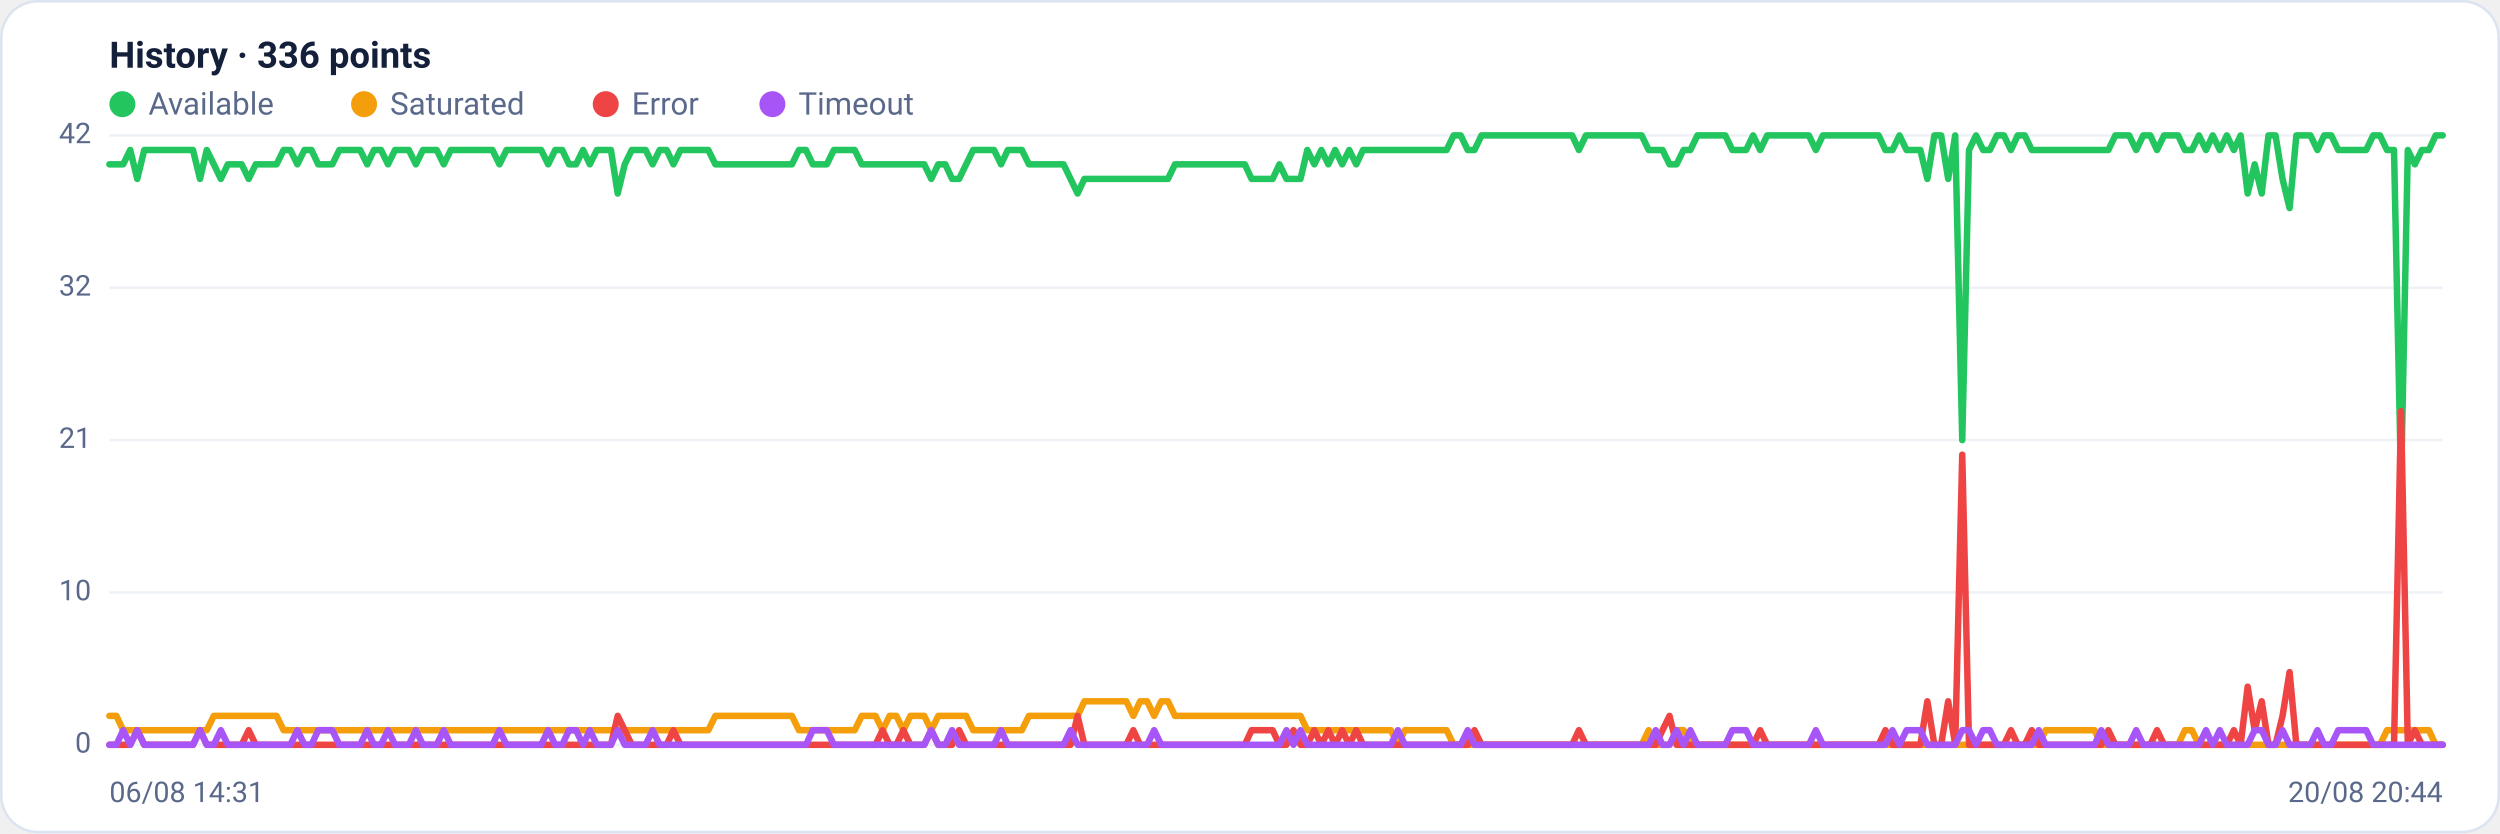
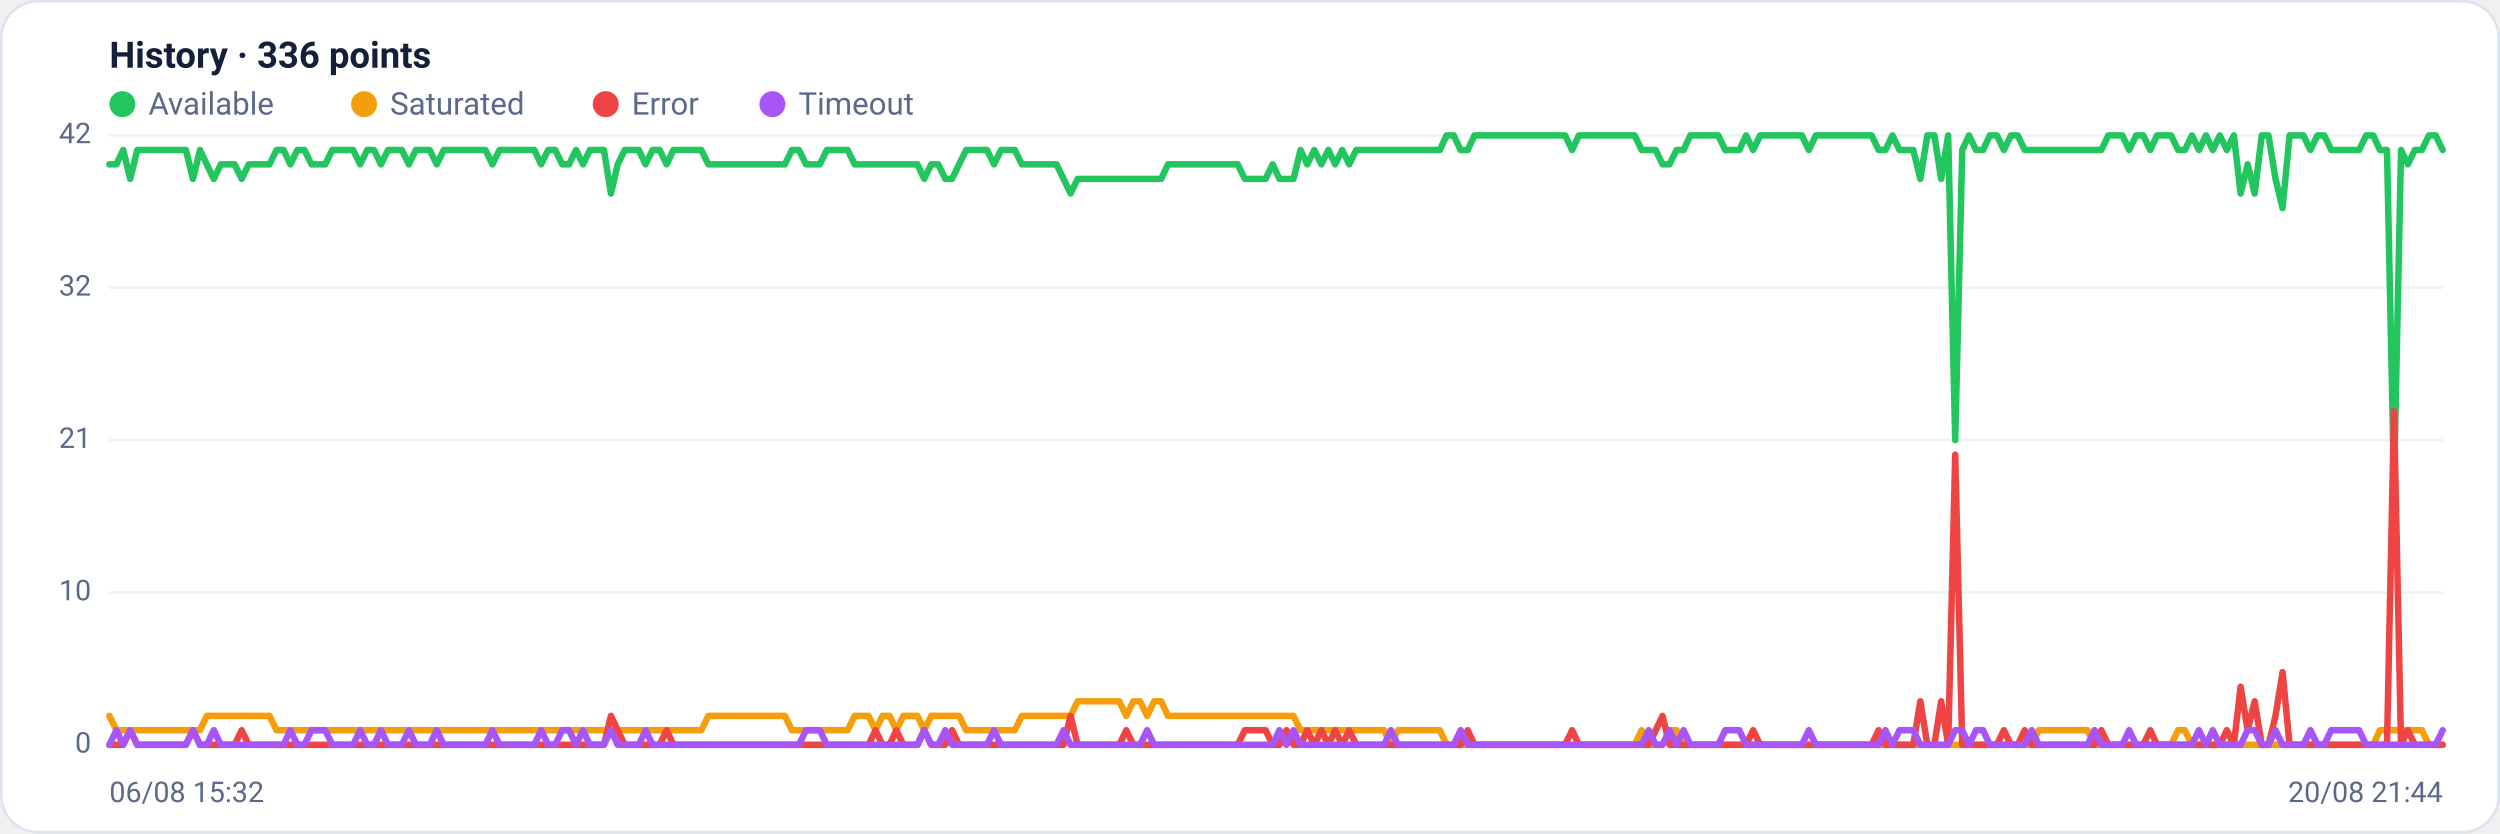
<svg xmlns="http://www.w3.org/2000/svg" viewBox="0 0 960 320" width="960" height="320" font-family="Segoe UI, system-ui, -apple-system, Roboto, Helvetica, Arial, sans-serif" role="img" aria-label="Availability history per region">
  <rect x="0.5" y="0.5" width="959" height="319" rx="14" fill="#ffffff" stroke="#dce3f1" />
  <text x="42" y="26" font-size="14" font-weight="600" fill="#14203a">History · 336 points</text>
  <circle cx="47" cy="40" r="5" fill="#22c55e" />
  <text x="57" y="44" font-size="12" fill="#5a688a">Available</text>
  <circle cx="139.8" cy="40" r="5" fill="#f59e0b" />
  <text x="149.8" y="44" font-size="12" fill="#5a688a">Saturated</text>
  <circle cx="232.6" cy="40" r="5" fill="#ef4444" />
  <text x="242.6" y="44" font-size="12" fill="#5a688a">Error</text>
  <circle cx="296.6" cy="40" r="5" fill="#a855f7" />
  <text x="306.6" y="44" font-size="12" fill="#5a688a">Timeout</text>
  <line x1="42" y1="286.0" x2="938" y2="286.0" stroke="#eef2f7" stroke-width="1" />
  <text x="35" y="289.0" text-anchor="end" font-size="11" fill="#5a688a">0</text>
  <line x1="42" y1="227.5" x2="938" y2="227.5" stroke="#eef2f7" stroke-width="1" />
  <text x="35" y="230.5" text-anchor="end" font-size="11" fill="#5a688a">10</text>
  <line x1="42" y1="169.0" x2="938" y2="169.0" stroke="#eef2f7" stroke-width="1" />
  <text x="35" y="172.0" text-anchor="end" font-size="11" fill="#5a688a">21</text>
  <line x1="42" y1="110.5" x2="938" y2="110.5" stroke="#eef2f7" stroke-width="1" />
  <text x="35" y="113.5" text-anchor="end" font-size="11" fill="#5a688a">32</text>
  <line x1="42" y1="52.0" x2="938" y2="52.0" stroke="#eef2f7" stroke-width="1" />
  <text x="35" y="55.0" text-anchor="end" font-size="11" fill="#5a688a">42</text>
-   <polyline fill="none" stroke="#22c55e" stroke-width="2.5" stroke-linejoin="round" stroke-linecap="round" points="42.0,63.1 44.7,63.1 47.3,63.1 50.0,57.6 52.7,68.7 55.4,57.6 58.0,57.6 60.7,57.6 63.4,57.6 66.1,57.6 68.7,57.6 71.4,57.6 74.1,57.6 76.8,68.7 79.4,57.6 82.1,63.1 84.8,68.7 87.5,63.1 90.1,63.1 92.8,63.1 95.5,68.7 98.2,63.1 100.8,63.1 103.5,63.1 106.2,63.1 108.9,57.6 111.5,57.6 114.2,63.1 116.9,57.6 119.6,57.6 122.2,63.1 124.9,63.1 127.6,63.1 130.3,57.6 132.9,57.6 135.6,57.6 138.3,57.6 141.0,63.1 143.6,57.6 146.3,57.6 149.0,63.1 151.7,57.6 154.3,57.6 157.0,57.6 159.7,63.1 162.4,57.6 165.0,57.6 167.7,57.6 170.4,63.1 173.1,57.6 175.7,57.6 178.4,57.6 181.1,57.6 183.8,57.6 186.4,57.6 189.1,57.6 191.8,63.1 194.5,57.6 197.1,57.6 199.8,57.6 202.5,57.6 205.2,57.6 207.8,57.6 210.5,63.1 213.2,57.6 215.9,57.6 218.5,63.1 221.2,63.1 223.9,57.6 226.5,63.1 229.2,57.6 231.9,57.6 234.6,57.6 237.2,74.3 239.9,63.1 242.6,57.6 245.3,57.6 247.9,57.6 250.6,63.1 253.3,57.6 256.0,57.6 258.6,63.1 261.3,57.6 264.0,57.6 266.7,57.6 269.3,57.6 272.0,57.6 274.7,63.1 277.4,63.1 280.0,63.1 282.7,63.1 285.4,63.1 288.1,63.1 290.7,63.1 293.4,63.1 296.1,63.1 298.8,63.1 301.4,63.1 304.1,63.1 306.8,57.6 309.5,57.6 312.1,63.1 314.8,63.1 317.5,63.1 320.2,57.6 322.8,57.6 325.5,57.6 328.2,57.6 330.9,63.1 333.5,63.1 336.2,63.1 338.9,63.1 341.6,63.1 344.2,63.1 346.9,63.1 349.6,63.1 352.3,63.1 354.9,63.1 357.6,68.7 360.3,63.1 363.0,63.1 365.6,68.7 368.3,68.7 371.0,63.1 373.7,57.6 376.3,57.6 379.0,57.6 381.7,57.6 384.4,63.1 387.0,57.6 389.7,57.6 392.4,57.6 395.1,63.1 397.7,63.1 400.4,63.1 403.1,63.1 405.7,63.1 408.4,63.1 411.1,68.7 413.8,74.3 416.4,68.7 419.1,68.7 421.8,68.7 424.5,68.7 427.1,68.7 429.8,68.7 432.5,68.7 435.2,68.7 437.8,68.7 440.5,68.7 443.2,68.7 445.9,68.7 448.5,68.7 451.2,63.1 453.9,63.1 456.6,63.1 459.2,63.1 461.9,63.1 464.6,63.1 467.3,63.1 469.9,63.1 472.6,63.1 475.3,63.1 478.0,63.1 480.6,68.7 483.3,68.7 486.0,68.7 488.7,68.7 491.3,63.1 494.0,68.7 496.7,68.7 499.4,68.7 502.0,57.6 504.7,63.1 507.4,57.6 510.1,63.1 512.7,57.6 515.4,63.1 518.1,57.6 520.8,63.1 523.4,57.6 526.1,57.6 528.8,57.6 531.5,57.6 534.1,57.6 536.8,57.6 539.5,57.6 542.2,57.6 544.8,57.6 547.5,57.6 550.2,57.6 552.9,57.6 555.5,57.6 558.2,52.0 560.9,52.0 563.6,57.6 566.2,57.6 568.9,52.0 571.6,52.0 574.3,52.0 576.9,52.0 579.6,52.0 582.3,52.0 584.9,52.0 587.6,52.0 590.3,52.0 593.0,52.0 595.6,52.0 598.3,52.0 601.0,52.0 603.7,52.0 606.3,57.6 609.0,52.0 611.7,52.0 614.4,52.0 617.0,52.0 619.7,52.0 622.4,52.0 625.1,52.0 627.7,52.0 630.4,52.0 633.1,57.6 635.8,57.6 638.4,57.6 641.1,63.1 643.8,63.1 646.5,57.6 649.1,57.6 651.8,52.0 654.5,52.0 657.2,52.0 659.8,52.0 662.5,52.0 665.2,57.6 667.9,57.6 670.5,57.6 673.2,52.0 675.9,57.6 678.6,52.0 681.2,52.0 683.9,52.0 686.6,52.0 689.3,52.0 691.9,52.0 694.6,52.0 697.3,57.6 700.0,52.0 702.6,52.0 705.3,52.0 708.0,52.0 710.7,52.0 713.3,52.0 716.0,52.0 718.7,52.0 721.4,52.0 724.0,57.6 726.7,57.6 729.4,52.0 732.1,57.6 734.7,57.6 737.4,57.6 740.1,68.7 742.8,52.0 745.4,52.0 748.1,68.7 750.8,52.0 753.5,169.0 756.1,57.6 758.8,52.0 761.5,57.6 764.1,57.6 766.8,52.0 769.5,52.0 772.2,57.6 774.8,52.0 777.5,52.0 780.2,57.6 782.9,57.6 785.5,57.6 788.2,57.6 790.9,57.6 793.6,57.6 796.2,57.6 798.9,57.6 801.6,57.6 804.3,57.6 806.9,57.6 809.6,57.6 812.3,52.0 815.0,52.0 817.6,52.0 820.3,57.6 823.0,52.0 825.7,52.0 828.3,57.6 831.0,52.0 833.7,52.0 836.4,52.0 839.0,57.6 841.7,57.6 844.4,52.0 847.1,57.6 849.7,52.0 852.4,57.6 855.1,52.0 857.8,57.6 860.4,52.0 863.1,74.3 865.8,63.1 868.5,74.3 871.1,52.0 873.8,52.0 876.5,68.7 879.2,79.9 881.8,52.0 884.5,52.0 887.2,52.0 889.9,57.6 892.5,52.0 895.2,52.0 897.9,57.6 900.6,57.6 903.2,57.6 905.9,57.6 908.6,57.6 911.3,52.0 913.9,52.0 916.6,57.6 919.3,57.6 922.0,185.7 924.6,57.6 927.3,63.1 930.0,57.6 932.7,57.6 935.3,52.0 938.0,52.0" />
-   <polyline fill="none" stroke="#f59e0b" stroke-width="2.5" stroke-linejoin="round" stroke-linecap="round" points="42.0,274.9 44.7,274.9 47.3,280.4 50.0,280.4 52.7,280.4 55.4,280.4 58.0,280.4 60.7,280.4 63.4,280.4 66.1,280.4 68.7,280.4 71.4,280.4 74.1,280.4 76.8,280.4 79.4,280.4 82.1,274.9 84.8,274.9 87.5,274.9 90.1,274.9 92.8,274.9 95.5,274.9 98.2,274.9 100.8,274.9 103.5,274.9 106.2,274.9 108.9,280.4 111.5,280.4 114.2,280.4 116.9,280.4 119.6,280.4 122.2,280.4 124.9,280.4 127.6,280.4 130.3,280.4 132.9,280.4 135.6,280.4 138.3,280.4 141.0,280.4 143.6,280.4 146.3,280.4 149.0,280.4 151.7,280.4 154.3,280.4 157.0,280.4 159.7,280.4 162.4,280.4 165.0,280.4 167.7,280.4 170.4,280.4 173.1,280.4 175.7,280.4 178.4,280.4 181.1,280.4 183.8,280.4 186.4,280.4 189.1,280.4 191.8,280.4 194.5,280.4 197.1,280.4 199.8,280.4 202.5,280.4 205.2,280.4 207.8,280.4 210.5,280.4 213.2,280.4 215.9,280.4 218.5,280.4 221.2,280.4 223.9,280.4 226.5,280.4 229.2,280.4 231.9,280.4 234.6,280.4 237.2,280.4 239.9,280.4 242.6,280.4 245.3,280.4 247.9,280.4 250.6,280.4 253.3,280.4 256.0,280.4 258.6,280.4 261.3,280.4 264.0,280.4 266.7,280.4 269.3,280.4 272.0,280.4 274.7,274.9 277.4,274.9 280.0,274.9 282.7,274.9 285.4,274.9 288.1,274.9 290.7,274.9 293.4,274.9 296.1,274.9 298.8,274.9 301.4,274.9 304.1,274.9 306.8,280.4 309.5,280.4 312.1,280.4 314.8,280.4 317.5,280.4 320.2,280.4 322.8,280.4 325.5,280.4 328.2,280.4 330.9,274.9 333.5,274.9 336.2,274.9 338.9,280.4 341.6,274.9 344.2,274.9 346.9,280.4 349.6,274.9 352.3,274.9 354.9,274.9 357.6,280.4 360.3,274.9 363.0,274.9 365.6,274.9 368.3,274.9 371.0,274.9 373.7,280.4 376.3,280.4 379.0,280.4 381.7,280.4 384.4,280.4 387.0,280.4 389.7,280.4 392.4,280.4 395.1,274.9 397.7,274.9 400.4,274.9 403.1,274.9 405.7,274.9 408.4,274.9 411.1,274.9 413.8,274.9 416.4,269.3 419.1,269.3 421.8,269.3 424.5,269.3 427.1,269.3 429.8,269.3 432.5,269.3 435.2,274.9 437.8,269.3 440.5,269.3 443.2,274.9 445.9,269.3 448.5,269.3 451.2,274.9 453.9,274.9 456.6,274.9 459.2,274.9 461.9,274.9 464.6,274.9 467.3,274.9 469.9,274.9 472.6,274.9 475.3,274.9 478.0,274.9 480.6,274.9 483.3,274.9 486.0,274.9 488.7,274.9 491.3,274.9 494.0,274.9 496.7,274.9 499.4,274.9 502.0,280.4 504.7,280.4 507.4,280.4 510.1,280.4 512.7,280.4 515.4,280.4 518.1,280.4 520.8,280.4 523.4,280.4 526.1,280.4 528.8,280.4 531.5,280.4 534.1,280.4 536.8,286.0 539.5,280.4 542.2,280.4 544.8,280.4 547.5,280.4 550.2,280.4 552.9,280.4 555.5,280.4 558.2,286.0 560.9,286.0 563.6,286.0 566.2,286.0 568.9,286.0 571.6,286.0 574.3,286.0 576.9,286.0 579.6,286.0 582.3,286.0 584.9,286.0 587.6,286.0 590.3,286.0 593.0,286.0 595.6,286.0 598.3,286.0 601.0,286.0 603.7,286.0 606.3,286.0 609.0,286.0 611.7,286.0 614.4,286.0 617.0,286.0 619.7,286.0 622.4,286.0 625.1,286.0 627.7,286.0 630.4,286.0 633.1,280.4 635.8,286.0 638.4,286.0 641.1,286.0 643.8,280.4 646.5,280.4 649.1,286.0 651.8,286.0 654.5,286.0 657.2,286.0 659.8,286.0 662.5,286.0 665.2,286.0 667.9,286.0 670.5,286.0 673.2,286.0 675.9,286.0 678.6,286.0 681.2,286.0 683.9,286.0 686.6,286.0 689.3,286.0 691.9,286.0 694.6,286.0 697.3,286.0 700.0,286.0 702.6,286.0 705.3,286.0 708.0,286.0 710.7,286.0 713.3,286.0 716.0,286.0 718.7,286.0 721.4,286.0 724.0,286.0 726.7,286.0 729.4,286.0 732.1,286.0 734.7,286.0 737.4,286.0 740.1,286.0 742.8,286.0 745.4,286.0 748.1,286.0 750.8,286.0 753.5,286.0 756.1,286.0 758.8,286.0 761.5,286.0 764.1,286.0 766.8,286.0 769.5,286.0 772.2,286.0 774.8,286.0 777.5,286.0 780.2,286.0 782.9,286.0 785.5,280.4 788.2,280.4 790.9,280.4 793.6,280.4 796.2,280.4 798.9,280.4 801.6,280.4 804.3,280.4 806.9,286.0 809.6,286.0 812.3,286.0 815.0,286.0 817.6,286.0 820.3,286.0 823.0,286.0 825.7,286.0 828.3,286.0 831.0,286.0 833.7,286.0 836.4,286.0 839.0,280.4 841.7,280.4 844.4,286.0 847.1,286.0 849.7,286.0 852.4,286.0 855.1,286.0 857.8,286.0 860.4,286.0 863.1,286.0 865.8,286.0 868.5,286.0 871.1,286.0 873.8,286.0 876.5,286.0 879.2,286.0 881.8,286.0 884.5,286.0 887.2,286.0 889.9,286.0 892.5,286.0 895.2,286.0 897.9,286.0 900.6,286.0 903.2,286.0 905.9,286.0 908.6,286.0 911.3,286.0 913.9,286.0 916.6,280.4 919.3,280.4 922.0,280.4 924.6,280.4 927.3,280.4 930.0,280.4 932.7,280.4 935.3,286.0 938.0,286.0" />
-   <polyline fill="none" stroke="#ef4444" stroke-width="2.5" stroke-linejoin="round" stroke-linecap="round" points="42.0,286.0 44.7,286.0 47.3,286.0 50.0,286.0 52.7,280.4 55.4,286.0 58.0,286.0 60.7,286.0 63.4,286.0 66.1,286.0 68.7,286.0 71.4,286.0 74.1,286.0 76.8,280.4 79.4,286.0 82.1,286.0 84.8,286.0 87.5,286.0 90.1,286.0 92.8,286.0 95.5,280.4 98.2,286.0 100.8,286.0 103.5,286.0 106.2,286.0 108.9,286.0 111.5,286.0 114.2,286.0 116.9,286.0 119.6,286.0 122.2,286.0 124.9,286.0 127.6,286.0 130.3,286.0 132.9,286.0 135.6,286.0 138.3,286.0 141.0,286.0 143.6,286.0 146.3,286.0 149.0,286.0 151.7,286.0 154.3,286.0 157.0,286.0 159.7,286.0 162.4,286.0 165.0,286.0 167.7,286.0 170.4,286.0 173.1,286.0 175.7,286.0 178.4,286.0 181.1,286.0 183.8,286.0 186.4,286.0 189.1,286.0 191.8,286.0 194.5,286.0 197.1,286.0 199.8,286.0 202.5,286.0 205.2,286.0 207.8,286.0 210.5,286.0 213.2,286.0 215.9,286.0 218.5,286.0 221.2,286.0 223.9,286.0 226.5,286.0 229.2,286.0 231.9,286.0 234.6,286.0 237.2,274.9 239.9,280.4 242.6,286.0 245.3,286.0 247.9,286.0 250.6,286.0 253.3,286.0 256.0,286.0 258.6,280.4 261.3,286.0 264.0,286.0 266.7,286.0 269.3,286.0 272.0,286.0 274.7,286.0 277.4,286.0 280.0,286.0 282.7,286.0 285.4,286.0 288.1,286.0 290.7,286.0 293.4,286.0 296.1,286.0 298.8,286.0 301.4,286.0 304.1,286.0 306.8,286.0 309.5,286.0 312.1,286.0 314.8,286.0 317.5,286.0 320.2,286.0 322.8,286.0 325.5,286.0 328.2,286.0 330.9,286.0 333.5,286.0 336.2,286.0 338.9,280.4 341.6,286.0 344.2,286.0 346.9,280.4 349.6,286.0 352.3,286.0 354.9,286.0 357.6,280.4 360.3,286.0 363.0,286.0 365.6,286.0 368.3,280.4 371.0,286.0 373.7,286.0 376.3,286.0 379.0,286.0 381.7,286.0 384.4,286.0 387.0,286.0 389.7,286.0 392.4,286.0 395.1,286.0 397.7,286.0 400.4,286.0 403.1,286.0 405.7,286.0 408.4,286.0 411.1,286.0 413.8,274.9 416.4,286.0 419.1,286.0 421.8,286.0 424.5,286.0 427.1,286.0 429.8,286.0 432.5,286.0 435.2,280.4 437.8,286.0 440.5,286.0 443.2,286.0 445.9,286.0 448.5,286.0 451.2,286.0 453.9,286.0 456.6,286.0 459.2,286.0 461.9,286.0 464.6,286.0 467.3,286.0 469.9,286.0 472.6,286.0 475.3,286.0 478.0,286.0 480.6,280.4 483.3,280.4 486.0,280.4 488.7,280.4 491.3,286.0 494.0,286.0 496.7,280.4 499.4,286.0 502.0,286.0 504.7,280.4 507.4,286.0 510.1,280.4 512.7,286.0 515.4,280.4 518.1,286.0 520.8,280.4 523.4,286.0 526.1,286.0 528.8,286.0 531.5,286.0 534.1,286.0 536.8,286.0 539.5,286.0 542.2,286.0 544.8,286.0 547.5,286.0 550.2,286.0 552.9,286.0 555.5,286.0 558.2,286.0 560.9,286.0 563.6,286.0 566.2,280.4 568.9,286.0 571.6,286.0 574.3,286.0 576.9,286.0 579.6,286.0 582.3,286.0 584.9,286.0 587.6,286.0 590.3,286.0 593.0,286.0 595.6,286.0 598.3,286.0 601.0,286.0 603.7,286.0 606.3,280.4 609.0,286.0 611.7,286.0 614.4,286.0 617.0,286.0 619.7,286.0 622.4,286.0 625.1,286.0 627.7,286.0 630.4,286.0 633.1,286.0 635.8,286.0 638.4,280.4 641.1,274.9 643.8,286.0 646.5,286.0 649.1,286.0 651.8,286.0 654.5,286.0 657.2,286.0 659.8,286.0 662.5,286.0 665.2,286.0 667.9,286.0 670.5,286.0 673.2,286.0 675.9,280.4 678.6,286.0 681.2,286.0 683.9,286.0 686.6,286.0 689.3,286.0 691.9,286.0 694.6,286.0 697.3,286.0 700.0,286.0 702.6,286.0 705.3,286.0 708.0,286.0 710.7,286.0 713.3,286.0 716.0,286.0 718.7,286.0 721.4,286.0 724.0,280.4 726.7,286.0 729.4,286.0 732.1,286.0 734.7,286.0 737.4,286.0 740.1,269.3 742.8,286.0 745.4,286.0 748.1,269.3 750.8,286.0 753.5,174.6 756.1,286.0 758.8,286.0 761.5,286.0 764.1,286.0 766.8,286.0 769.5,286.0 772.2,280.4 774.8,286.0 777.5,286.0 780.2,280.4 782.9,286.0 785.5,286.0 788.2,286.0 790.9,286.0 793.6,286.0 796.2,286.0 798.9,286.0 801.6,286.0 804.3,286.0 806.9,286.0 809.6,280.4 812.3,286.0 815.0,286.0 817.6,286.0 820.3,286.0 823.0,286.0 825.7,286.0 828.3,280.4 831.0,286.0 833.7,286.0 836.4,286.0 839.0,286.0 841.7,286.0 844.4,286.0 847.1,286.0 849.7,286.0 852.4,286.0 855.1,286.0 857.8,280.4 860.4,286.0 863.1,263.7 865.8,280.4 868.5,269.3 871.1,286.0 873.8,286.0 876.5,274.9 879.2,258.1 881.8,286.0 884.5,286.0 887.2,286.0 889.9,286.0 892.5,286.0 895.2,286.0 897.9,286.0 900.6,286.0 903.2,286.0 905.9,286.0 908.6,286.0 911.3,286.0 913.9,286.0 916.6,286.0 919.3,286.0 922.0,157.9 924.6,286.0 927.3,280.4 930.0,286.0 932.7,286.0 935.3,286.0 938.0,286.0" />
-   <polyline fill="none" stroke="#a855f7" stroke-width="2.5" stroke-linejoin="round" stroke-linecap="round" points="42.0,286.0 44.7,286.0 47.3,280.4 50.0,286.0 52.7,280.4 55.4,286.0 58.0,286.0 60.7,286.0 63.4,286.0 66.1,286.0 68.7,286.0 71.4,286.0 74.1,286.0 76.8,280.4 79.4,286.0 82.1,286.0 84.8,280.4 87.5,286.0 90.1,286.0 92.8,286.0 95.5,286.0 98.2,286.0 100.8,286.0 103.5,286.0 106.2,286.0 108.9,286.0 111.5,286.0 114.2,280.4 116.9,286.0 119.6,286.0 122.2,280.4 124.9,280.4 127.6,280.4 130.3,286.0 132.9,286.0 135.6,286.0 138.3,286.0 141.0,280.4 143.6,286.0 146.3,286.0 149.0,280.4 151.7,286.0 154.3,286.0 157.0,286.0 159.7,280.4 162.4,286.0 165.0,286.0 167.7,286.0 170.4,280.4 173.1,286.0 175.7,286.0 178.4,286.0 181.1,286.0 183.8,286.0 186.4,286.0 189.1,286.0 191.8,280.4 194.5,286.0 197.1,286.0 199.8,286.0 202.5,286.0 205.2,286.0 207.8,286.0 210.5,280.4 213.2,286.0 215.9,286.0 218.5,280.4 221.2,280.4 223.9,286.0 226.5,280.4 229.2,286.0 231.9,286.0 234.6,286.0 237.2,280.4 239.9,286.0 242.6,286.0 245.3,286.0 247.9,286.0 250.6,280.4 253.3,286.0 256.0,286.0 258.6,286.0 261.3,286.0 264.0,286.0 266.7,286.0 269.3,286.0 272.0,286.0 274.7,286.0 277.4,286.0 280.0,286.0 282.7,286.0 285.4,286.0 288.1,286.0 290.7,286.0 293.4,286.0 296.1,286.0 298.8,286.0 301.4,286.0 304.1,286.0 306.8,286.0 309.5,286.0 312.1,280.4 314.8,280.4 317.5,280.4 320.2,286.0 322.8,286.0 325.5,286.0 328.2,286.0 330.9,286.0 333.5,286.0 336.2,286.0 338.9,286.0 341.6,286.0 344.2,286.0 346.9,286.0 349.6,286.0 352.3,286.0 354.9,286.0 357.6,280.4 360.3,286.0 363.0,286.0 365.6,280.4 368.3,286.0 371.0,286.0 373.7,286.0 376.3,286.0 379.0,286.0 381.7,286.0 384.4,280.4 387.0,286.0 389.7,286.0 392.4,286.0 395.1,286.0 397.7,286.0 400.4,286.0 403.1,286.0 405.7,286.0 408.4,286.0 411.1,280.4 413.8,286.0 416.4,286.0 419.1,286.0 421.8,286.0 424.5,286.0 427.1,286.0 429.8,286.0 432.5,286.0 435.2,286.0 437.8,286.0 440.5,286.0 443.2,280.4 445.9,286.0 448.5,286.0 451.2,286.0 453.9,286.0 456.6,286.0 459.2,286.0 461.9,286.0 464.6,286.0 467.3,286.0 469.9,286.0 472.6,286.0 475.3,286.0 478.0,286.0 480.6,286.0 483.3,286.0 486.0,286.0 488.7,286.0 491.3,286.0 494.0,280.4 496.7,286.0 499.4,280.4 502.0,286.0 504.7,286.0 507.4,286.0 510.1,286.0 512.7,286.0 515.4,286.0 518.1,286.0 520.8,286.0 523.4,286.0 526.1,286.0 528.8,286.0 531.5,286.0 534.1,286.0 536.8,280.4 539.5,286.0 542.2,286.0 544.8,286.0 547.5,286.0 550.2,286.0 552.9,286.0 555.5,286.0 558.2,286.0 560.9,286.0 563.6,280.4 566.2,286.0 568.9,286.0 571.6,286.0 574.3,286.0 576.9,286.0 579.6,286.0 582.3,286.0 584.9,286.0 587.6,286.0 590.3,286.0 593.0,286.0 595.6,286.0 598.3,286.0 601.0,286.0 603.7,286.0 606.3,286.0 609.0,286.0 611.7,286.0 614.4,286.0 617.0,286.0 619.7,286.0 622.4,286.0 625.1,286.0 627.7,286.0 630.4,286.0 633.1,286.0 635.8,280.4 638.4,286.0 641.1,286.0 643.8,280.4 646.5,286.0 649.1,280.4 651.8,286.0 654.5,286.0 657.2,286.0 659.8,286.0 662.5,286.0 665.2,280.4 667.9,280.4 670.5,280.4 673.2,286.0 675.9,286.0 678.6,286.0 681.2,286.0 683.9,286.0 686.6,286.0 689.3,286.0 691.9,286.0 694.6,286.0 697.3,280.4 700.0,286.0 702.6,286.0 705.3,286.0 708.0,286.0 710.7,286.0 713.3,286.0 716.0,286.0 718.7,286.0 721.4,286.0 724.0,286.0 726.7,280.4 729.4,286.0 732.1,280.4 734.7,280.4 737.4,280.4 740.1,286.0 742.8,286.0 745.4,286.0 748.1,286.0 750.8,286.0 753.5,280.4 756.1,280.4 758.8,286.0 761.5,280.4 764.1,280.4 766.8,286.0 769.5,286.0 772.2,286.0 774.8,286.0 777.5,286.0 780.2,286.0 782.9,280.4 785.5,286.0 788.2,286.0 790.9,286.0 793.6,286.0 796.2,286.0 798.9,286.0 801.6,286.0 804.3,286.0 806.9,280.4 809.6,286.0 812.3,286.0 815.0,286.0 817.6,286.0 820.3,280.4 823.0,286.0 825.7,286.0 828.3,286.0 831.0,286.0 833.7,286.0 836.4,286.0 839.0,286.0 841.7,286.0 844.4,286.0 847.1,280.4 849.7,286.0 852.4,280.4 855.1,286.0 857.8,286.0 860.4,286.0 863.1,286.0 865.8,280.4 868.5,280.4 871.1,286.0 873.8,286.0 876.5,280.4 879.2,286.0 881.8,286.0 884.5,286.0 887.2,286.0 889.9,280.4 892.5,286.0 895.2,286.0 897.9,280.4 900.6,280.4 903.2,280.4 905.9,280.4 908.6,280.4 911.3,286.0 913.9,286.0 916.6,286.0 919.3,286.0 922.0,286.0 924.6,286.0 927.3,286.0 930.0,286.0 932.7,286.0 935.3,286.0 938.0,286.0" />
-   <text x="42" y="308" font-size="11" fill="#5a688a">06/08 14:31</text>
-   <text x="938" y="308" text-anchor="end" font-size="11" fill="#5a688a">20/08 20:44</text>
+   <polyline fill="none" stroke="#22c55e" stroke-width="2.5" stroke-linejoin="round" stroke-linecap="round" points="42.0,63.1 44.7,63.1 47.3,57.6 50.0,68.7 52.7,57.6 55.4,57.6 58.0,57.6 60.7,57.6 63.4,57.6 66.1,57.6 68.7,57.6 71.4,57.6 74.1,68.7 76.8,57.6 79.4,63.1 82.1,68.7 84.8,63.1 87.5,63.1 90.1,63.1 92.8,68.7 95.5,63.1 98.2,63.1 100.8,63.1 103.5,63.1 106.2,57.6 108.9,57.6 111.5,63.1 114.2,57.6 116.9,57.6 119.6,63.1 122.2,63.1 124.9,63.1 127.6,57.6 130.3,57.6 132.9,57.6 135.6,57.6 138.3,63.1 141.0,57.6 143.6,57.6 146.3,63.1 149.0,57.6 151.7,57.6 154.3,57.6 157.0,63.1 159.7,57.6 162.4,57.6 165.0,57.6 167.7,63.1 170.4,57.6 173.1,57.6 175.7,57.6 178.4,57.6 181.1,57.6 183.8,57.6 186.4,57.6 189.1,63.1 191.8,57.6 194.5,57.6 197.1,57.6 199.8,57.6 202.5,57.6 205.2,57.6 207.8,63.1 210.5,57.6 213.2,57.6 215.9,63.1 218.5,63.1 221.2,57.6 223.9,63.1 226.5,57.6 229.2,57.6 231.9,57.6 234.6,74.3 237.2,63.1 239.9,57.6 242.6,57.6 245.3,57.6 247.9,63.1 250.6,57.6 253.3,57.6 256.0,63.1 258.6,57.6 261.3,57.6 264.0,57.6 266.7,57.6 269.3,57.6 272.0,63.1 274.7,63.1 277.4,63.1 280.0,63.1 282.7,63.1 285.4,63.1 288.1,63.1 290.7,63.1 293.4,63.1 296.1,63.1 298.8,63.1 301.4,63.1 304.1,57.6 306.8,57.6 309.5,63.1 312.1,63.1 314.8,63.1 317.5,57.6 320.2,57.6 322.8,57.6 325.5,57.6 328.2,63.1 330.9,63.1 333.5,63.1 336.2,63.1 338.9,63.1 341.6,63.1 344.2,63.1 346.9,63.1 349.6,63.1 352.3,63.1 354.9,68.7 357.6,63.1 360.3,63.1 363.0,68.7 365.6,68.7 368.3,63.1 371.0,57.6 373.7,57.6 376.3,57.6 379.0,57.6 381.7,63.1 384.4,57.6 387.0,57.6 389.7,57.6 392.4,63.1 395.1,63.1 397.7,63.1 400.4,63.1 403.1,63.1 405.7,63.1 408.4,68.7 411.1,74.3 413.8,68.7 416.4,68.7 419.1,68.7 421.8,68.7 424.5,68.7 427.1,68.7 429.8,68.7 432.5,68.7 435.2,68.7 437.8,68.7 440.5,68.7 443.2,68.7 445.9,68.7 448.5,63.1 451.2,63.1 453.9,63.1 456.6,63.1 459.2,63.1 461.9,63.1 464.6,63.1 467.3,63.1 469.9,63.1 472.6,63.1 475.3,63.1 478.0,68.7 480.6,68.7 483.3,68.7 486.0,68.7 488.7,63.1 491.3,68.7 494.0,68.7 496.7,68.7 499.4,57.6 502.0,63.1 504.7,57.6 507.4,63.1 510.1,57.6 512.7,63.1 515.4,57.6 518.1,63.1 520.8,57.6 523.4,57.6 526.1,57.6 528.8,57.6 531.5,57.6 534.1,57.6 536.8,57.6 539.5,57.6 542.2,57.6 544.8,57.6 547.5,57.6 550.2,57.6 552.9,57.6 555.5,52.0 558.2,52.0 560.9,57.6 563.6,57.6 566.2,52.0 568.9,52.0 571.6,52.0 574.3,52.0 576.9,52.0 579.6,52.0 582.3,52.0 584.9,52.0 587.6,52.0 590.3,52.0 593.0,52.0 595.6,52.0 598.3,52.0 601.0,52.0 603.7,57.6 606.3,52.0 609.0,52.0 611.7,52.0 614.4,52.0 617.0,52.0 619.7,52.0 622.4,52.0 625.1,52.0 627.7,52.0 630.4,57.6 633.1,57.6 635.8,57.6 638.4,63.1 641.1,63.1 643.8,57.6 646.5,57.6 649.1,52.0 651.8,52.0 654.5,52.0 657.2,52.0 659.8,52.0 662.5,57.6 665.2,57.6 667.9,57.6 670.5,52.0 673.2,57.6 675.9,52.0 678.6,52.0 681.2,52.0 683.9,52.0 686.6,52.0 689.3,52.0 691.9,52.0 694.6,57.6 697.3,52.0 700.0,52.0 702.6,52.0 705.3,52.0 708.0,52.0 710.7,52.0 713.3,52.0 716.0,52.0 718.7,52.0 721.4,57.6 724.0,57.6 726.7,52.0 729.4,57.6 732.1,57.6 734.7,57.6 737.4,68.7 740.1,52.0 742.8,52.0 745.4,68.7 748.1,52.0 750.8,169.0 753.5,57.6 756.1,52.0 758.8,57.6 761.5,57.6 764.1,52.0 766.8,52.0 769.5,57.6 772.2,52.0 774.8,52.0 777.5,57.6 780.2,57.6 782.9,57.6 785.5,57.6 788.2,57.6 790.9,57.6 793.6,57.6 796.2,57.6 798.9,57.6 801.6,57.6 804.3,57.6 806.9,57.6 809.6,52.0 812.3,52.0 815.0,52.0 817.6,57.6 820.3,52.0 823.0,52.0 825.7,57.6 828.3,52.0 831.0,52.0 833.7,52.0 836.4,57.6 839.0,57.6 841.7,52.0 844.4,57.6 847.1,52.0 849.7,57.6 852.4,52.0 855.1,57.6 857.8,52.0 860.4,74.3 863.1,63.1 865.8,74.3 868.5,52.0 871.1,52.0 873.8,68.7 876.5,79.9 879.2,52.0 881.8,52.0 884.5,52.0 887.2,57.6 889.9,52.0 892.5,52.0 895.2,57.6 897.9,57.6 900.6,57.6 903.2,57.6 905.9,57.6 908.6,52.0 911.3,52.0 913.9,57.6 916.6,57.6 919.3,185.7 922.0,57.6 924.6,63.1 927.3,57.6 930.0,57.6 932.7,52.0 935.3,52.0 938.0,57.6" />
+   <polyline fill="none" stroke="#f59e0b" stroke-width="2.5" stroke-linejoin="round" stroke-linecap="round" points="42.0,274.9 44.7,280.4 47.3,280.4 50.0,280.4 52.7,280.4 55.4,280.4 58.0,280.4 60.7,280.4 63.4,280.4 66.1,280.4 68.7,280.4 71.4,280.4 74.1,280.4 76.8,280.4 79.4,274.9 82.1,274.9 84.8,274.9 87.5,274.9 90.1,274.9 92.8,274.9 95.5,274.9 98.2,274.9 100.8,274.9 103.5,274.9 106.2,280.4 108.9,280.4 111.5,280.4 114.2,280.4 116.9,280.4 119.6,280.4 122.2,280.4 124.9,280.4 127.6,280.4 130.3,280.4 132.9,280.4 135.6,280.4 138.3,280.4 141.0,280.4 143.6,280.4 146.3,280.4 149.0,280.4 151.7,280.4 154.3,280.4 157.0,280.4 159.7,280.4 162.4,280.4 165.0,280.4 167.7,280.4 170.4,280.4 173.1,280.4 175.7,280.4 178.4,280.4 181.1,280.4 183.8,280.4 186.4,280.4 189.1,280.4 191.8,280.4 194.5,280.4 197.1,280.4 199.8,280.4 202.5,280.4 205.2,280.4 207.8,280.4 210.5,280.4 213.2,280.4 215.9,280.4 218.5,280.4 221.2,280.4 223.9,280.4 226.5,280.4 229.2,280.4 231.9,280.4 234.6,280.4 237.2,280.4 239.9,280.4 242.6,280.4 245.3,280.4 247.9,280.4 250.6,280.4 253.3,280.4 256.0,280.4 258.6,280.4 261.3,280.4 264.0,280.4 266.7,280.4 269.3,280.4 272.0,274.9 274.7,274.9 277.4,274.9 280.0,274.9 282.7,274.9 285.4,274.9 288.1,274.9 290.7,274.9 293.4,274.9 296.1,274.9 298.8,274.9 301.4,274.9 304.1,280.4 306.8,280.4 309.5,280.4 312.1,280.4 314.8,280.4 317.5,280.4 320.2,280.4 322.8,280.4 325.5,280.4 328.2,274.9 330.9,274.9 333.5,274.9 336.2,280.4 338.9,274.9 341.6,274.9 344.2,280.4 346.9,274.9 349.6,274.9 352.3,274.9 354.9,280.4 357.6,274.9 360.3,274.9 363.0,274.9 365.6,274.9 368.3,274.9 371.0,280.4 373.7,280.4 376.3,280.4 379.0,280.4 381.7,280.4 384.4,280.4 387.0,280.4 389.7,280.4 392.4,274.9 395.1,274.9 397.7,274.9 400.4,274.9 403.1,274.9 405.7,274.9 408.4,274.9 411.1,274.9 413.8,269.3 416.4,269.3 419.1,269.3 421.8,269.3 424.5,269.3 427.1,269.3 429.8,269.3 432.5,274.9 435.2,269.3 437.8,269.3 440.5,274.9 443.2,269.3 445.9,269.3 448.5,274.9 451.2,274.9 453.9,274.9 456.6,274.9 459.2,274.9 461.9,274.9 464.6,274.9 467.3,274.9 469.9,274.9 472.6,274.9 475.3,274.9 478.0,274.9 480.6,274.9 483.3,274.9 486.0,274.9 488.7,274.9 491.3,274.9 494.0,274.9 496.7,274.9 499.4,280.4 502.0,280.4 504.7,280.4 507.4,280.4 510.1,280.4 512.7,280.4 515.4,280.4 518.1,280.4 520.8,280.4 523.4,280.4 526.1,280.4 528.8,280.4 531.5,280.4 534.1,286.0 536.8,280.4 539.5,280.4 542.2,280.4 544.8,280.4 547.5,280.4 550.2,280.4 552.9,280.4 555.5,286.0 558.2,286.0 560.9,286.0 563.6,286.0 566.2,286.0 568.9,286.0 571.6,286.0 574.3,286.0 576.9,286.0 579.6,286.0 582.3,286.0 584.9,286.0 587.6,286.0 590.3,286.0 593.0,286.0 595.6,286.0 598.3,286.0 601.0,286.0 603.7,286.0 606.3,286.0 609.0,286.0 611.7,286.0 614.4,286.0 617.0,286.0 619.7,286.0 622.4,286.0 625.1,286.0 627.7,286.0 630.4,280.4 633.1,286.0 635.8,286.0 638.4,286.0 641.1,280.4 643.8,280.4 646.5,286.0 649.1,286.0 651.8,286.0 654.5,286.0 657.2,286.0 659.8,286.0 662.5,286.0 665.2,286.0 667.9,286.0 670.5,286.0 673.2,286.0 675.9,286.0 678.6,286.0 681.2,286.0 683.9,286.0 686.6,286.0 689.3,286.0 691.9,286.0 694.6,286.0 697.3,286.0 700.0,286.0 702.6,286.0 705.3,286.0 708.0,286.0 710.7,286.0 713.3,286.0 716.0,286.0 718.7,286.0 721.4,286.0 724.0,286.0 726.7,286.0 729.4,286.0 732.1,286.0 734.7,286.0 737.4,286.0 740.1,286.0 742.8,286.0 745.4,286.0 748.1,286.0 750.8,286.0 753.5,286.0 756.1,286.0 758.8,286.0 761.5,286.0 764.1,286.0 766.8,286.0 769.5,286.0 772.2,286.0 774.8,286.0 777.5,286.0 780.2,286.0 782.9,280.4 785.5,280.4 788.2,280.4 790.9,280.4 793.6,280.4 796.2,280.4 798.9,280.4 801.6,280.4 804.3,286.0 806.9,286.0 809.6,286.0 812.3,286.0 815.0,286.0 817.6,286.0 820.3,286.0 823.0,286.0 825.7,286.0 828.3,286.0 831.0,286.0 833.7,286.0 836.4,280.4 839.0,280.4 841.7,286.0 844.4,286.0 847.1,286.0 849.7,286.0 852.4,286.0 855.1,286.0 857.8,286.0 860.4,286.0 863.1,286.0 865.8,286.0 868.5,286.0 871.1,286.0 873.8,286.0 876.5,286.0 879.2,286.0 881.8,286.0 884.5,286.0 887.2,286.0 889.9,286.0 892.5,286.0 895.2,286.0 897.9,286.0 900.6,286.0 903.2,286.0 905.9,286.0 908.6,286.0 911.3,286.0 913.9,280.4 916.6,280.4 919.3,280.4 922.0,280.4 924.6,280.4 927.3,280.4 930.0,280.4 932.7,286.0 935.3,286.0 938.0,286.0" />
+   <polyline fill="none" stroke="#ef4444" stroke-width="2.5" stroke-linejoin="round" stroke-linecap="round" points="42.0,286.0 44.7,286.0 47.3,286.0 50.0,280.4 52.7,286.0 55.4,286.0 58.0,286.0 60.7,286.0 63.4,286.0 66.1,286.0 68.7,286.0 71.4,286.0 74.1,280.4 76.8,286.0 79.4,286.0 82.1,286.0 84.8,286.0 87.5,286.0 90.1,286.0 92.8,280.4 95.5,286.0 98.2,286.0 100.8,286.0 103.5,286.0 106.2,286.0 108.9,286.0 111.5,286.0 114.2,286.0 116.9,286.0 119.6,286.0 122.2,286.0 124.9,286.0 127.6,286.0 130.3,286.0 132.9,286.0 135.6,286.0 138.3,286.0 141.0,286.0 143.6,286.0 146.3,286.0 149.0,286.0 151.7,286.0 154.3,286.0 157.0,286.0 159.7,286.0 162.4,286.0 165.0,286.0 167.7,286.0 170.4,286.0 173.1,286.0 175.7,286.0 178.4,286.0 181.1,286.0 183.8,286.0 186.4,286.0 189.1,286.0 191.8,286.0 194.5,286.0 197.1,286.0 199.8,286.0 202.5,286.0 205.2,286.0 207.8,286.0 210.5,286.0 213.2,286.0 215.9,286.0 218.5,286.0 221.2,286.0 223.9,286.0 226.5,286.0 229.2,286.0 231.9,286.0 234.6,274.9 237.2,280.4 239.9,286.0 242.6,286.0 245.3,286.0 247.9,286.0 250.6,286.0 253.3,286.0 256.0,280.4 258.6,286.0 261.3,286.0 264.0,286.0 266.7,286.0 269.3,286.0 272.0,286.0 274.7,286.0 277.4,286.0 280.0,286.0 282.7,286.0 285.4,286.0 288.1,286.0 290.7,286.0 293.4,286.0 296.1,286.0 298.8,286.0 301.4,286.0 304.1,286.0 306.8,286.0 309.5,286.0 312.1,286.0 314.8,286.0 317.5,286.0 320.2,286.0 322.8,286.0 325.5,286.0 328.2,286.0 330.9,286.0 333.5,286.0 336.2,280.4 338.9,286.0 341.6,286.0 344.2,280.4 346.9,286.0 349.6,286.0 352.3,286.0 354.9,280.4 357.6,286.0 360.3,286.0 363.0,286.0 365.6,280.4 368.3,286.0 371.0,286.0 373.7,286.0 376.3,286.0 379.0,286.0 381.7,286.0 384.4,286.0 387.0,286.0 389.7,286.0 392.4,286.0 395.1,286.0 397.7,286.0 400.4,286.0 403.1,286.0 405.7,286.0 408.4,286.0 411.1,274.9 413.8,286.0 416.4,286.0 419.1,286.0 421.8,286.0 424.5,286.0 427.1,286.0 429.8,286.0 432.5,280.4 435.2,286.0 437.8,286.0 440.5,286.0 443.2,286.0 445.9,286.0 448.5,286.0 451.2,286.0 453.9,286.0 456.6,286.0 459.2,286.0 461.9,286.0 464.6,286.0 467.3,286.0 469.9,286.0 472.6,286.0 475.3,286.0 478.0,280.4 480.6,280.4 483.3,280.4 486.0,280.4 488.7,286.0 491.3,286.0 494.0,280.4 496.7,286.0 499.4,286.0 502.0,280.4 504.7,286.0 507.4,280.4 510.1,286.0 512.7,280.4 515.4,286.0 518.1,280.4 520.8,286.0 523.4,286.0 526.1,286.0 528.8,286.0 531.5,286.0 534.1,286.0 536.8,286.0 539.5,286.0 542.2,286.0 544.8,286.0 547.5,286.0 550.2,286.0 552.9,286.0 555.5,286.0 558.2,286.0 560.9,286.0 563.6,280.4 566.2,286.0 568.9,286.0 571.6,286.0 574.3,286.0 576.9,286.0 579.6,286.0 582.3,286.0 584.9,286.0 587.6,286.0 590.3,286.0 593.0,286.0 595.6,286.0 598.3,286.0 601.0,286.0 603.7,280.4 606.3,286.0 609.0,286.0 611.7,286.0 614.4,286.0 617.0,286.0 619.7,286.0 622.4,286.0 625.1,286.0 627.7,286.0 630.4,286.0 633.1,286.0 635.8,280.4 638.4,274.9 641.1,286.0 643.8,286.0 646.5,286.0 649.1,286.0 651.8,286.0 654.5,286.0 657.2,286.0 659.8,286.0 662.5,286.0 665.2,286.0 667.9,286.0 670.5,286.0 673.2,280.4 675.9,286.0 678.6,286.0 681.2,286.0 683.9,286.0 686.6,286.0 689.3,286.0 691.9,286.0 694.6,286.0 697.3,286.0 700.0,286.0 702.6,286.0 705.3,286.0 708.0,286.0 710.7,286.0 713.3,286.0 716.0,286.0 718.7,286.0 721.4,280.4 724.0,286.0 726.7,286.0 729.4,286.0 732.1,286.0 734.7,286.0 737.4,269.3 740.1,286.0 742.8,286.0 745.4,269.3 748.1,286.0 750.8,174.6 753.5,286.0 756.1,286.0 758.8,286.0 761.5,286.0 764.1,286.0 766.8,286.0 769.5,280.4 772.2,286.0 774.8,286.0 777.5,280.4 780.2,286.0 782.9,286.0 785.5,286.0 788.2,286.0 790.9,286.0 793.6,286.0 796.2,286.0 798.9,286.0 801.6,286.0 804.3,286.0 806.9,280.4 809.6,286.0 812.3,286.0 815.0,286.0 817.6,286.0 820.3,286.0 823.0,286.0 825.7,280.4 828.3,286.0 831.0,286.0 833.7,286.0 836.4,286.0 839.0,286.0 841.7,286.0 844.4,286.0 847.1,286.0 849.7,286.0 852.4,286.0 855.1,280.4 857.8,286.0 860.4,263.7 863.1,280.4 865.8,269.3 868.5,286.0 871.1,286.0 873.8,274.9 876.5,258.1 879.2,286.0 881.8,286.0 884.5,286.0 887.2,286.0 889.9,286.0 892.5,286.0 895.2,286.0 897.9,286.0 900.6,286.0 903.2,286.0 905.9,286.0 908.6,286.0 911.3,286.0 913.9,286.0 916.6,286.0 919.3,157.9 922.0,286.0 924.6,280.4 927.3,286.0 930.0,286.0 932.7,286.0 935.3,286.0 938.0,286.0" />
+   <polyline fill="none" stroke="#a855f7" stroke-width="2.5" stroke-linejoin="round" stroke-linecap="round" points="42.0,286.0 44.7,280.4 47.3,286.0 50.0,280.4 52.7,286.0 55.4,286.0 58.0,286.0 60.7,286.0 63.4,286.0 66.1,286.0 68.7,286.0 71.4,286.0 74.1,280.4 76.8,286.0 79.4,286.0 82.1,280.4 84.8,286.0 87.5,286.0 90.1,286.0 92.8,286.0 95.5,286.0 98.2,286.0 100.8,286.0 103.5,286.0 106.2,286.0 108.9,286.0 111.5,280.4 114.2,286.0 116.9,286.0 119.6,280.4 122.2,280.4 124.9,280.4 127.6,286.0 130.3,286.0 132.9,286.0 135.6,286.0 138.3,280.4 141.0,286.0 143.6,286.0 146.3,280.4 149.0,286.0 151.7,286.0 154.3,286.0 157.0,280.4 159.7,286.0 162.4,286.0 165.0,286.0 167.7,280.4 170.4,286.0 173.1,286.0 175.7,286.0 178.4,286.0 181.1,286.0 183.8,286.0 186.4,286.0 189.1,280.4 191.8,286.0 194.5,286.0 197.1,286.0 199.8,286.0 202.5,286.0 205.2,286.0 207.8,280.4 210.5,286.0 213.2,286.0 215.9,280.4 218.5,280.4 221.2,286.0 223.9,280.4 226.5,286.0 229.2,286.0 231.9,286.0 234.6,280.4 237.2,286.0 239.9,286.0 242.6,286.0 245.3,286.0 247.9,280.4 250.6,286.0 253.3,286.0 256.0,286.0 258.6,286.0 261.3,286.0 264.0,286.0 266.7,286.0 269.3,286.0 272.0,286.0 274.7,286.0 277.4,286.0 280.0,286.0 282.7,286.0 285.4,286.0 288.1,286.0 290.7,286.0 293.4,286.0 296.1,286.0 298.8,286.0 301.4,286.0 304.1,286.0 306.8,286.0 309.5,280.4 312.1,280.4 314.8,280.4 317.5,286.0 320.2,286.0 322.8,286.0 325.5,286.0 328.2,286.0 330.9,286.0 333.5,286.0 336.2,286.0 338.9,286.0 341.6,286.0 344.2,286.0 346.9,286.0 349.6,286.0 352.3,286.0 354.9,280.4 357.6,286.0 360.3,286.0 363.0,280.4 365.6,286.0 368.3,286.0 371.0,286.0 373.7,286.0 376.3,286.0 379.0,286.0 381.7,280.4 384.4,286.0 387.0,286.0 389.7,286.0 392.4,286.0 395.1,286.0 397.7,286.0 400.4,286.0 403.1,286.0 405.7,286.0 408.4,280.4 411.1,286.0 413.8,286.0 416.4,286.0 419.1,286.0 421.8,286.0 424.5,286.0 427.1,286.0 429.8,286.0 432.5,286.0 435.2,286.0 437.8,286.0 440.5,280.4 443.2,286.0 445.9,286.0 448.5,286.0 451.2,286.0 453.9,286.0 456.6,286.0 459.2,286.0 461.9,286.0 464.6,286.0 467.3,286.0 469.9,286.0 472.6,286.0 475.3,286.0 478.0,286.0 480.6,286.0 483.3,286.0 486.0,286.0 488.7,286.0 491.3,280.4 494.0,286.0 496.7,280.4 499.4,286.0 502.0,286.0 504.7,286.0 507.4,286.0 510.1,286.0 512.7,286.0 515.4,286.0 518.1,286.0 520.8,286.0 523.4,286.0 526.1,286.0 528.8,286.0 531.5,286.0 534.1,280.4 536.8,286.0 539.5,286.0 542.2,286.0 544.8,286.0 547.5,286.0 550.2,286.0 552.9,286.0 555.5,286.0 558.2,286.0 560.9,280.4 563.6,286.0 566.2,286.0 568.9,286.0 571.6,286.0 574.3,286.0 576.9,286.0 579.6,286.0 582.3,286.0 584.9,286.0 587.6,286.0 590.3,286.0 593.0,286.0 595.6,286.0 598.3,286.0 601.0,286.0 603.7,286.0 606.3,286.0 609.0,286.0 611.7,286.0 614.4,286.0 617.0,286.0 619.7,286.0 622.4,286.0 625.1,286.0 627.7,286.0 630.4,286.0 633.1,280.4 635.8,286.0 638.4,286.0 641.1,280.4 643.8,286.0 646.5,280.4 649.1,286.0 651.8,286.0 654.5,286.0 657.2,286.0 659.8,286.0 662.5,280.4 665.2,280.4 667.9,280.4 670.5,286.0 673.2,286.0 675.9,286.0 678.6,286.0 681.2,286.0 683.9,286.0 686.6,286.0 689.3,286.0 691.9,286.0 694.6,280.4 697.3,286.0 700.0,286.0 702.6,286.0 705.3,286.0 708.0,286.0 710.7,286.0 713.3,286.0 716.0,286.0 718.7,286.0 721.4,286.0 724.0,280.4 726.7,286.0 729.4,280.4 732.1,280.4 734.7,280.4 737.4,286.0 740.1,286.0 742.8,286.0 745.4,286.0 748.1,286.0 750.8,280.4 753.5,280.4 756.1,286.0 758.8,280.4 761.5,280.4 764.1,286.0 766.8,286.0 769.5,286.0 772.2,286.0 774.8,286.0 777.5,286.0 780.2,280.4 782.9,286.0 785.5,286.0 788.2,286.0 790.9,286.0 793.6,286.0 796.2,286.0 798.9,286.0 801.6,286.0 804.3,280.4 806.9,286.0 809.6,286.0 812.3,286.0 815.0,286.0 817.6,280.4 820.3,286.0 823.0,286.0 825.7,286.0 828.3,286.0 831.0,286.0 833.7,286.0 836.4,286.0 839.0,286.0 841.7,286.0 844.4,280.4 847.1,286.0 849.7,280.4 852.4,286.0 855.1,286.0 857.8,286.0 860.4,286.0 863.1,280.4 865.8,280.4 868.5,286.0 871.1,286.0 873.8,280.4 876.5,286.0 879.2,286.0 881.8,286.0 884.5,286.0 887.2,280.4 889.9,286.0 892.5,286.0 895.2,280.4 897.9,280.4 900.6,280.4 903.2,280.4 905.9,280.4 908.6,286.0 911.3,286.0 913.9,286.0 916.6,286.0 919.3,286.0 922.0,286.0 924.6,286.0 927.3,286.0 930.0,286.0 932.7,286.0 935.3,286.0 938.0,280.4" />
+   <text x="42" y="308" font-size="11" fill="#5a688a">06/08 15:32</text>
+   <text x="938" y="308" text-anchor="end" font-size="11" fill="#5a688a">20/08 21:44</text>
</svg>
